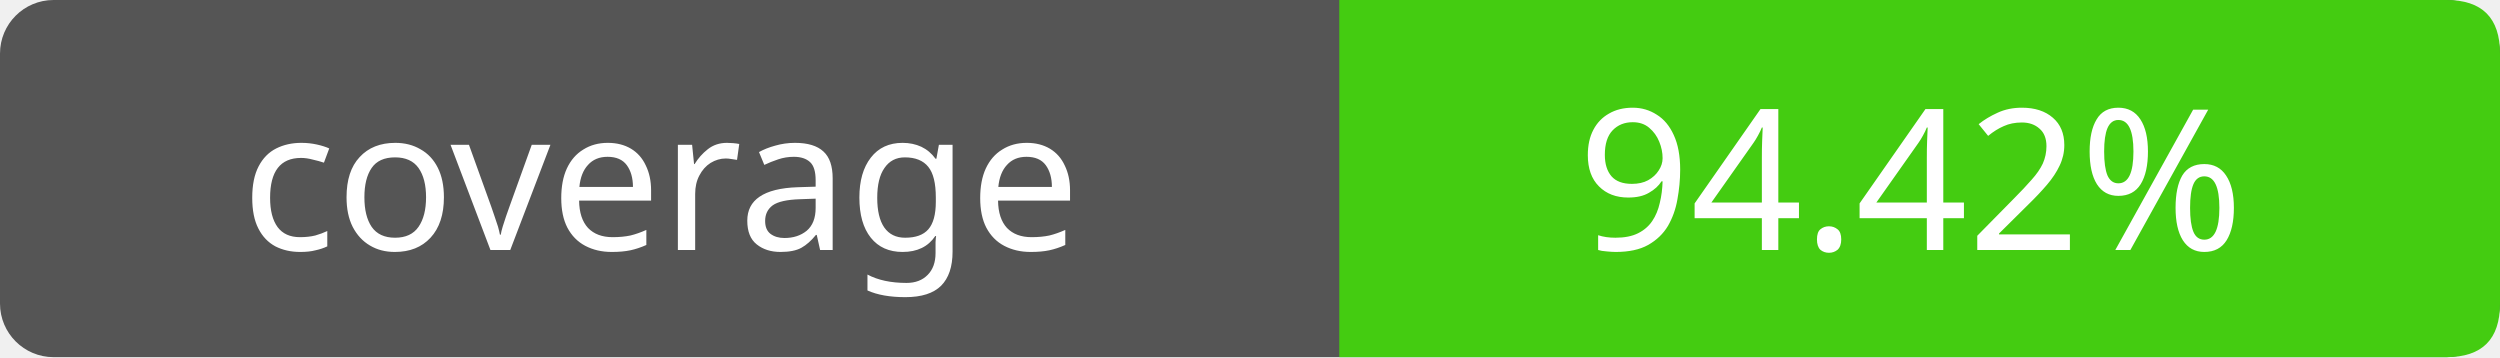
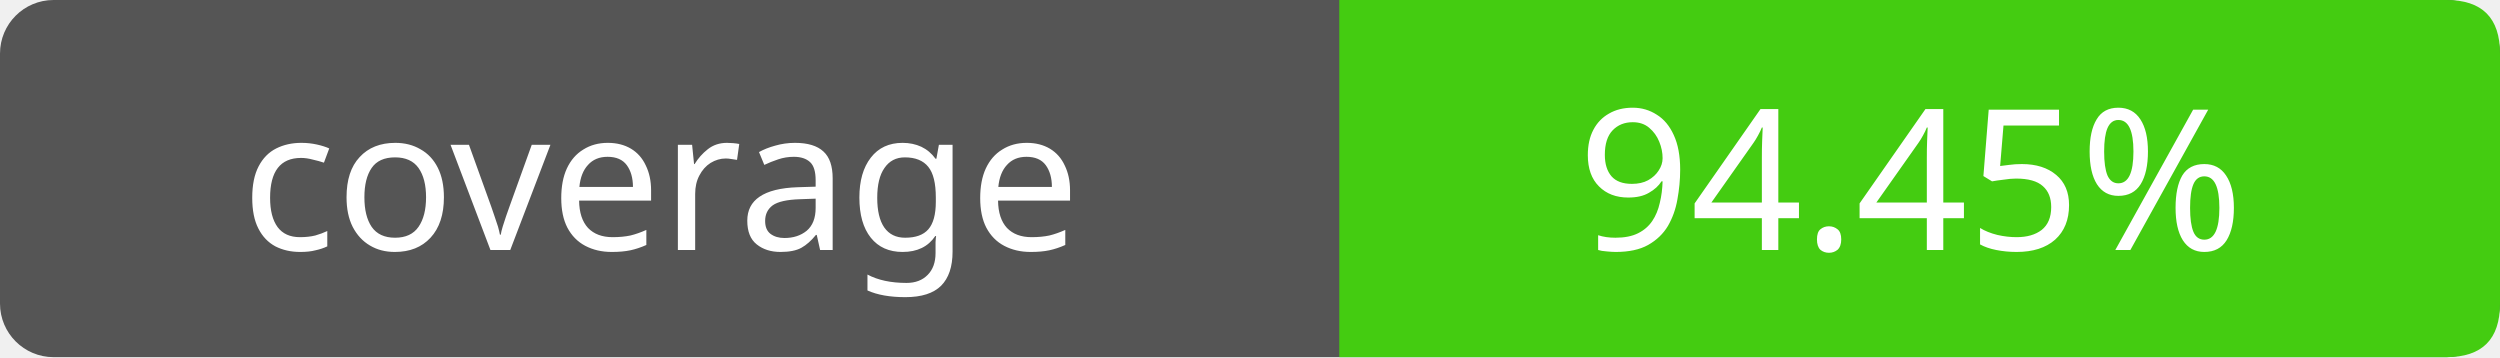
- <svg xmlns="http://www.w3.org/2000/svg" width="140" height="20" role="img" aria-label="coverage: 94.42%">
+ <svg xmlns="http://www.w3.org/2000/svg" width="140" height="20" role="img" aria-label="coverage: 94.45%">
  <rect width="140" height="20" rx="3" fill="#555" />
  <path fill="#4c1" d="M75 0h62q3 0 3 3v14q0 3-3 3H75z" />
  <g fill="#fff" text-anchor="middle" font-family="Verdana,sans-serif" font-size="11">
    <text x="37" y="14">coverage</text>
-     <text x="107" y="14">94.42%</text>
+     <text x="107" y="14">94.45%</text>
  </g>
</svg>
